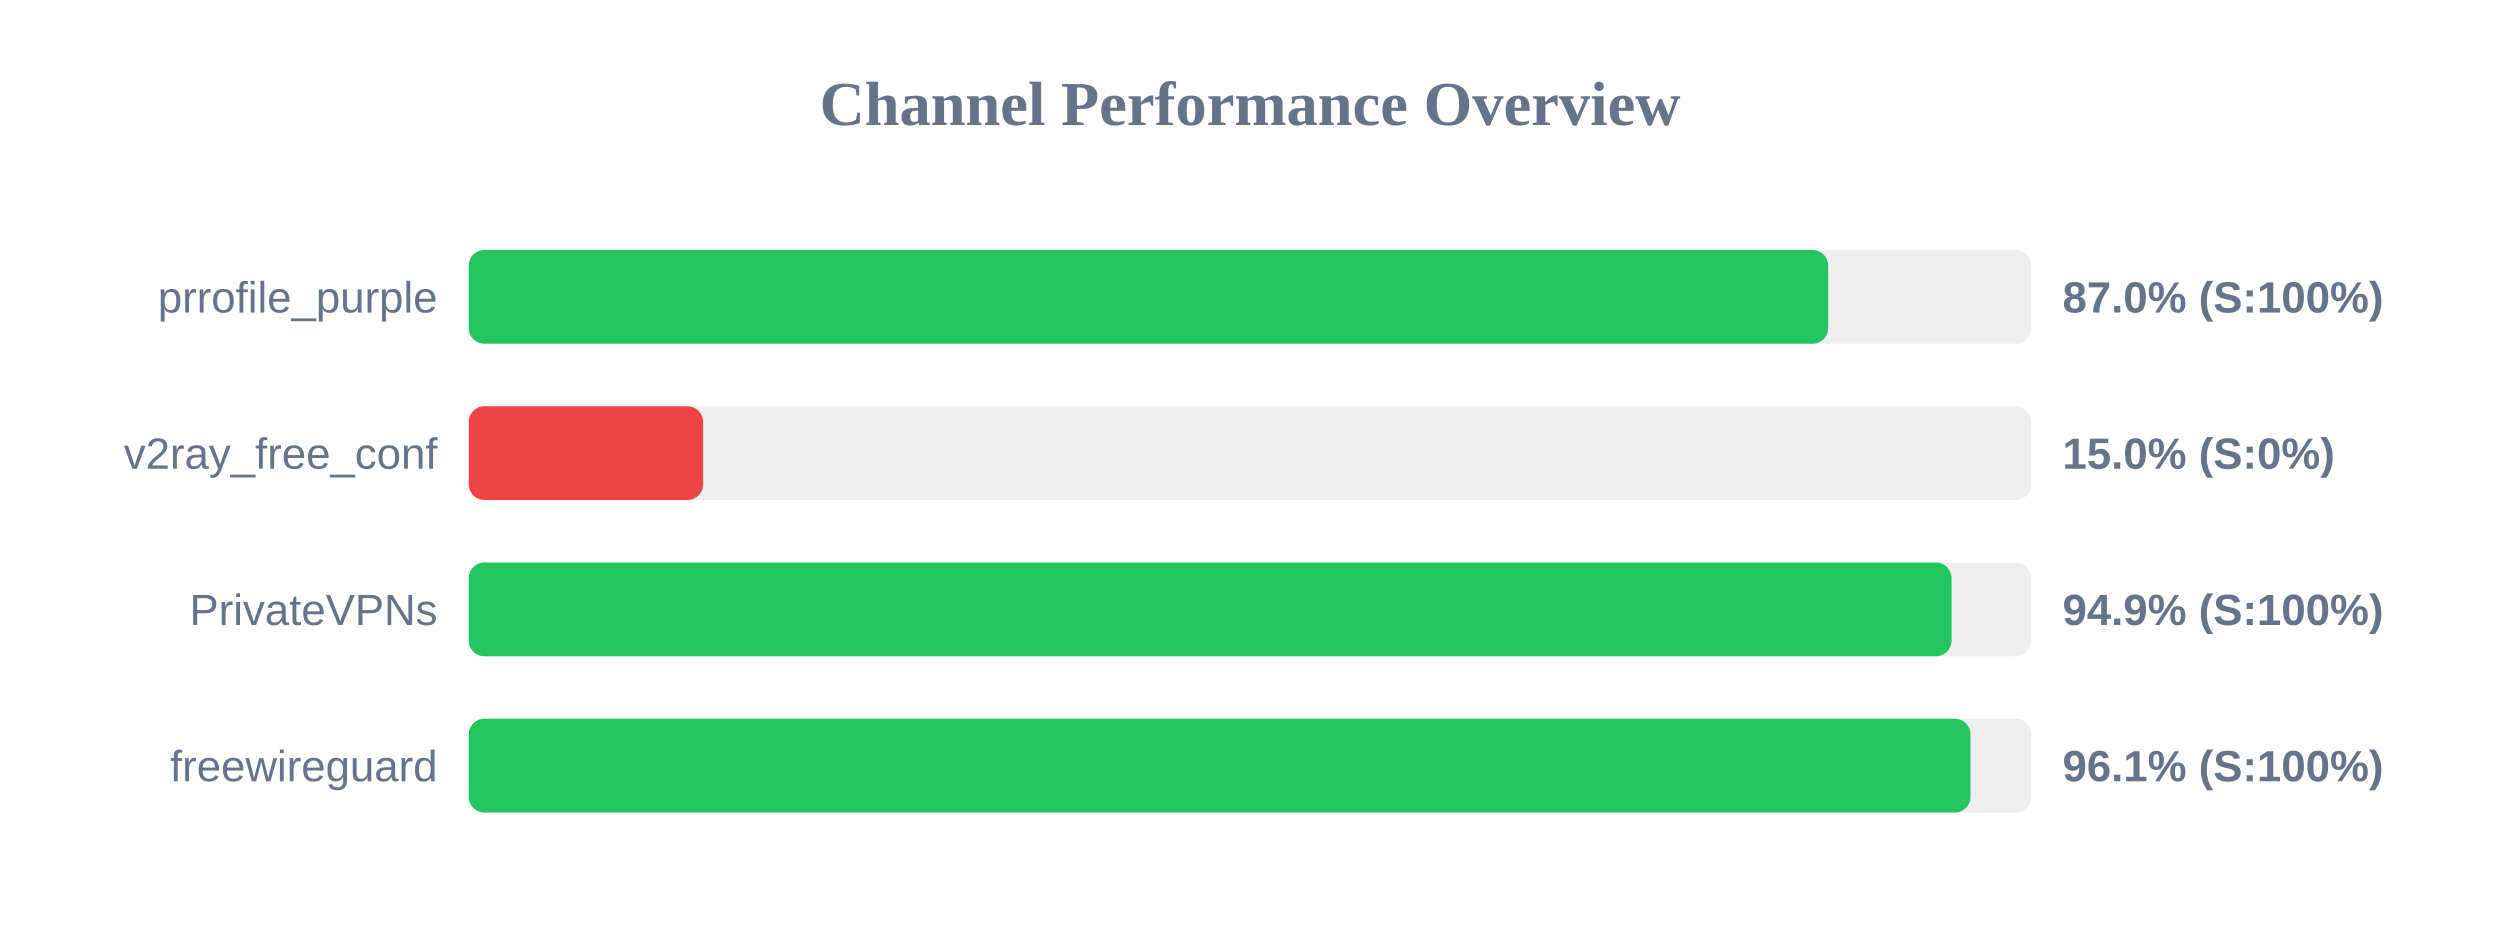
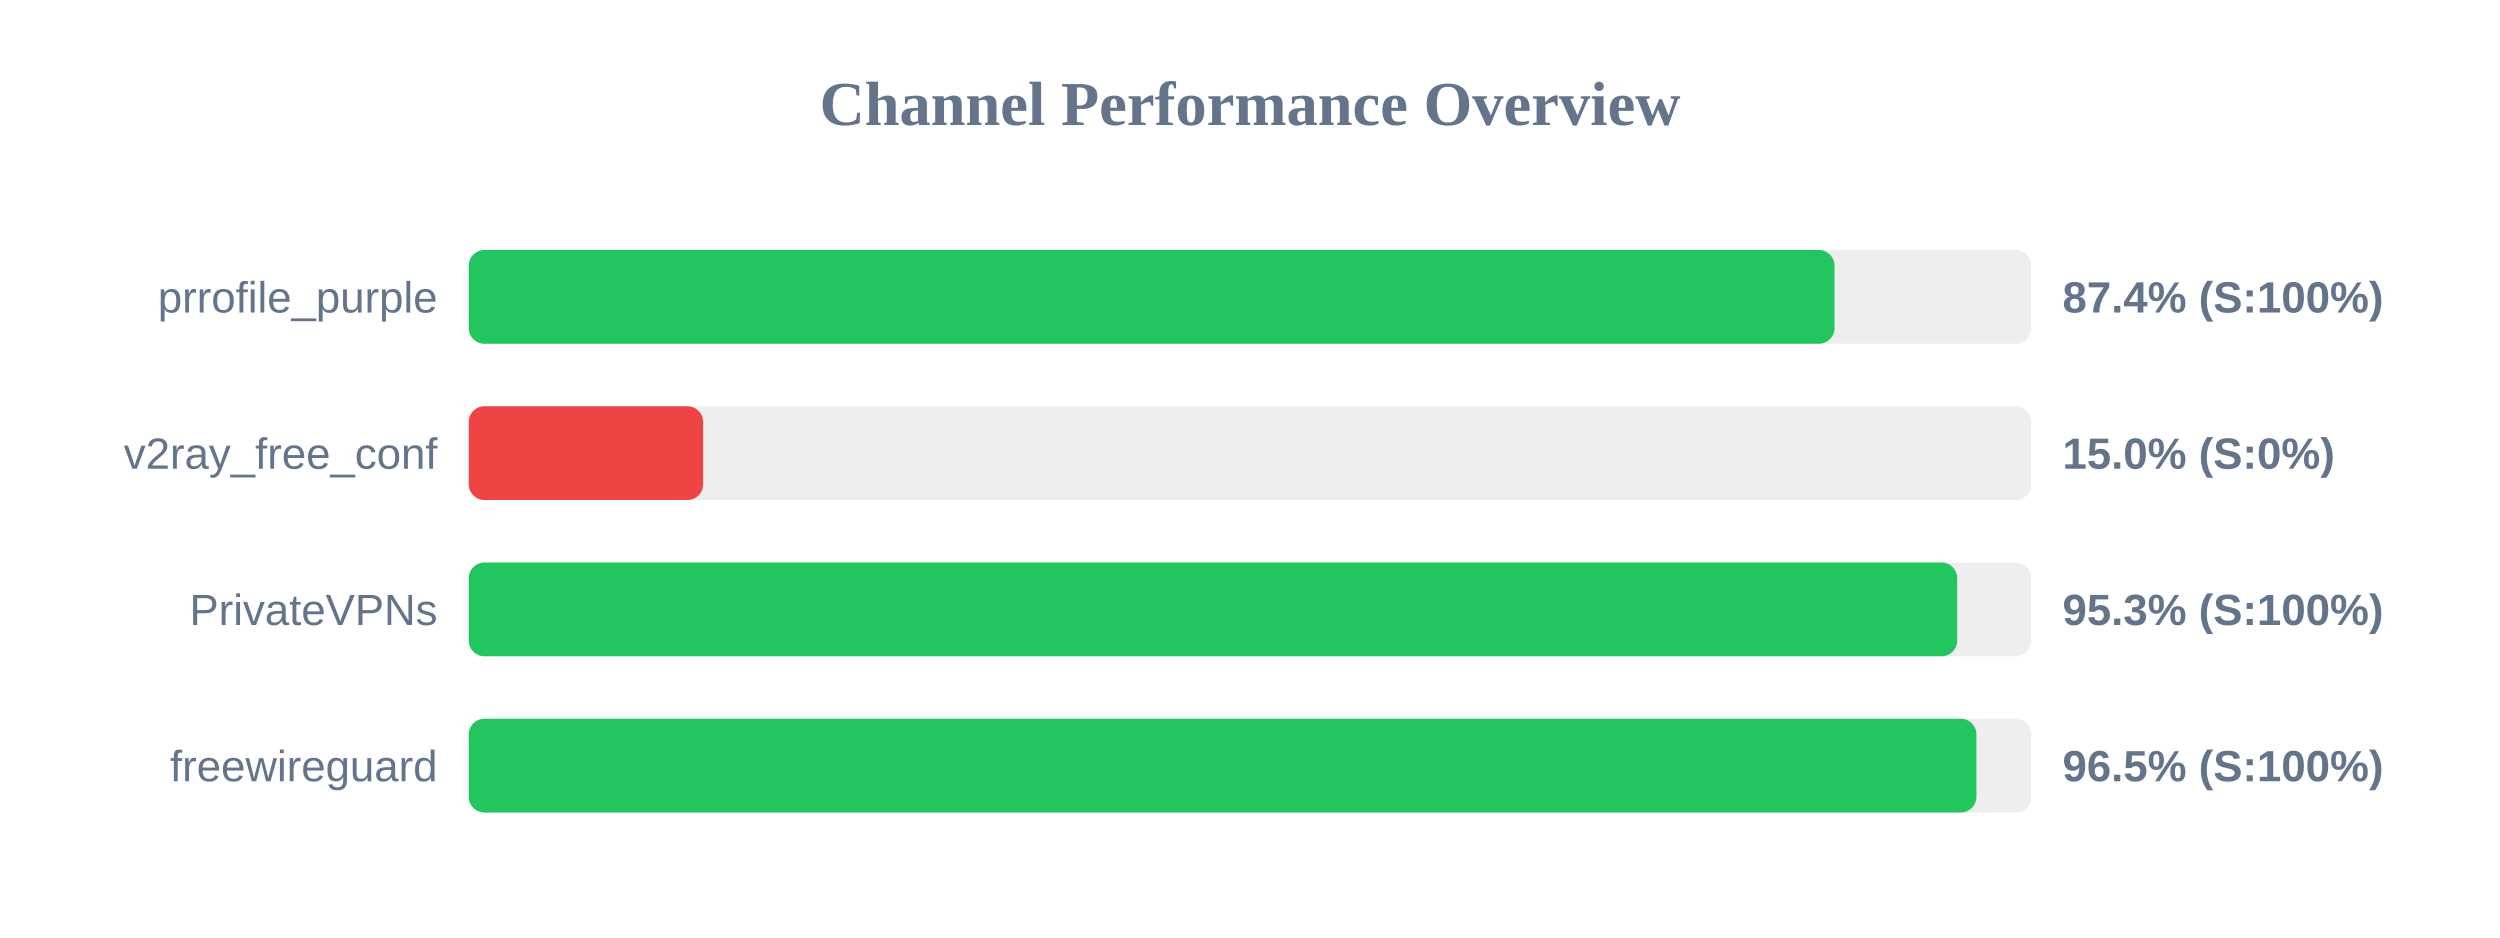
<svg xmlns="http://www.w3.org/2000/svg" width="800" height="300" version="1.1">
  <style>
        .row { font: 14px Arial; fill: #64748b; }
        .score { font: bold 14px Arial; fill: #64748b; }
    </style>
  <text x="400" y="40" text-anchor="middle" font-size="20px" font-weight="bold" fill="#64748b">Channel Performance Overview</text>
  <rect x="150" y="80" width="500" height="30" fill="#eee" rx="5" />
-   <rect x="150" y="80" width="435.0" height="30" fill="#22c55e" rx="5" />
+   <rect x="150" y="80" width="437.05" height="30" fill="#22c55e" rx="5" />
  <text x="140" y="100" text-anchor="end" class="row">prrofile_purple</text>
-   <text x="660" y="100" text-anchor="start" class="score">87.0% (S:100%)</text>
+   <text x="660" y="100" text-anchor="start" class="score">87.4% (S:100%)</text>
  <rect x="150" y="130" width="500" height="30" fill="#eee" rx="5" />
  <rect x="150" y="130" width="75.0" height="30" fill="#ef4444" rx="5" />
  <text x="140" y="150" text-anchor="end" class="row">v2ray_free_conf</text>
  <text x="660" y="150" text-anchor="start" class="score">15.0% (S:0%)</text>
  <rect x="150" y="180" width="500" height="30" fill="#eee" rx="5" />
-   <rect x="150" y="180" width="474.5" height="30" fill="#22c55e" rx="5" />
+   <rect x="150" y="180" width="476.3" height="30" fill="#22c55e" rx="5" />
  <text x="140" y="200" text-anchor="end" class="row">PrivateVPNs</text>
-   <text x="660" y="200" text-anchor="start" class="score">94.9% (S:100%)</text>
+   <text x="660" y="200" text-anchor="start" class="score">95.3% (S:100%)</text>
  <rect x="150" y="230" width="500" height="30" fill="#eee" rx="5" />
-   <rect x="150" y="230" width="480.55" height="30" fill="#22c55e" rx="5" />
+   <rect x="150" y="230" width="482.45" height="30" fill="#22c55e" rx="5" />
  <text x="140" y="250" text-anchor="end" class="row">freewireguard</text>
-   <text x="660" y="250" text-anchor="start" class="score">96.1% (S:100%)</text>
+   <text x="660" y="250" text-anchor="start" class="score">96.5% (S:100%)</text>
</svg>
